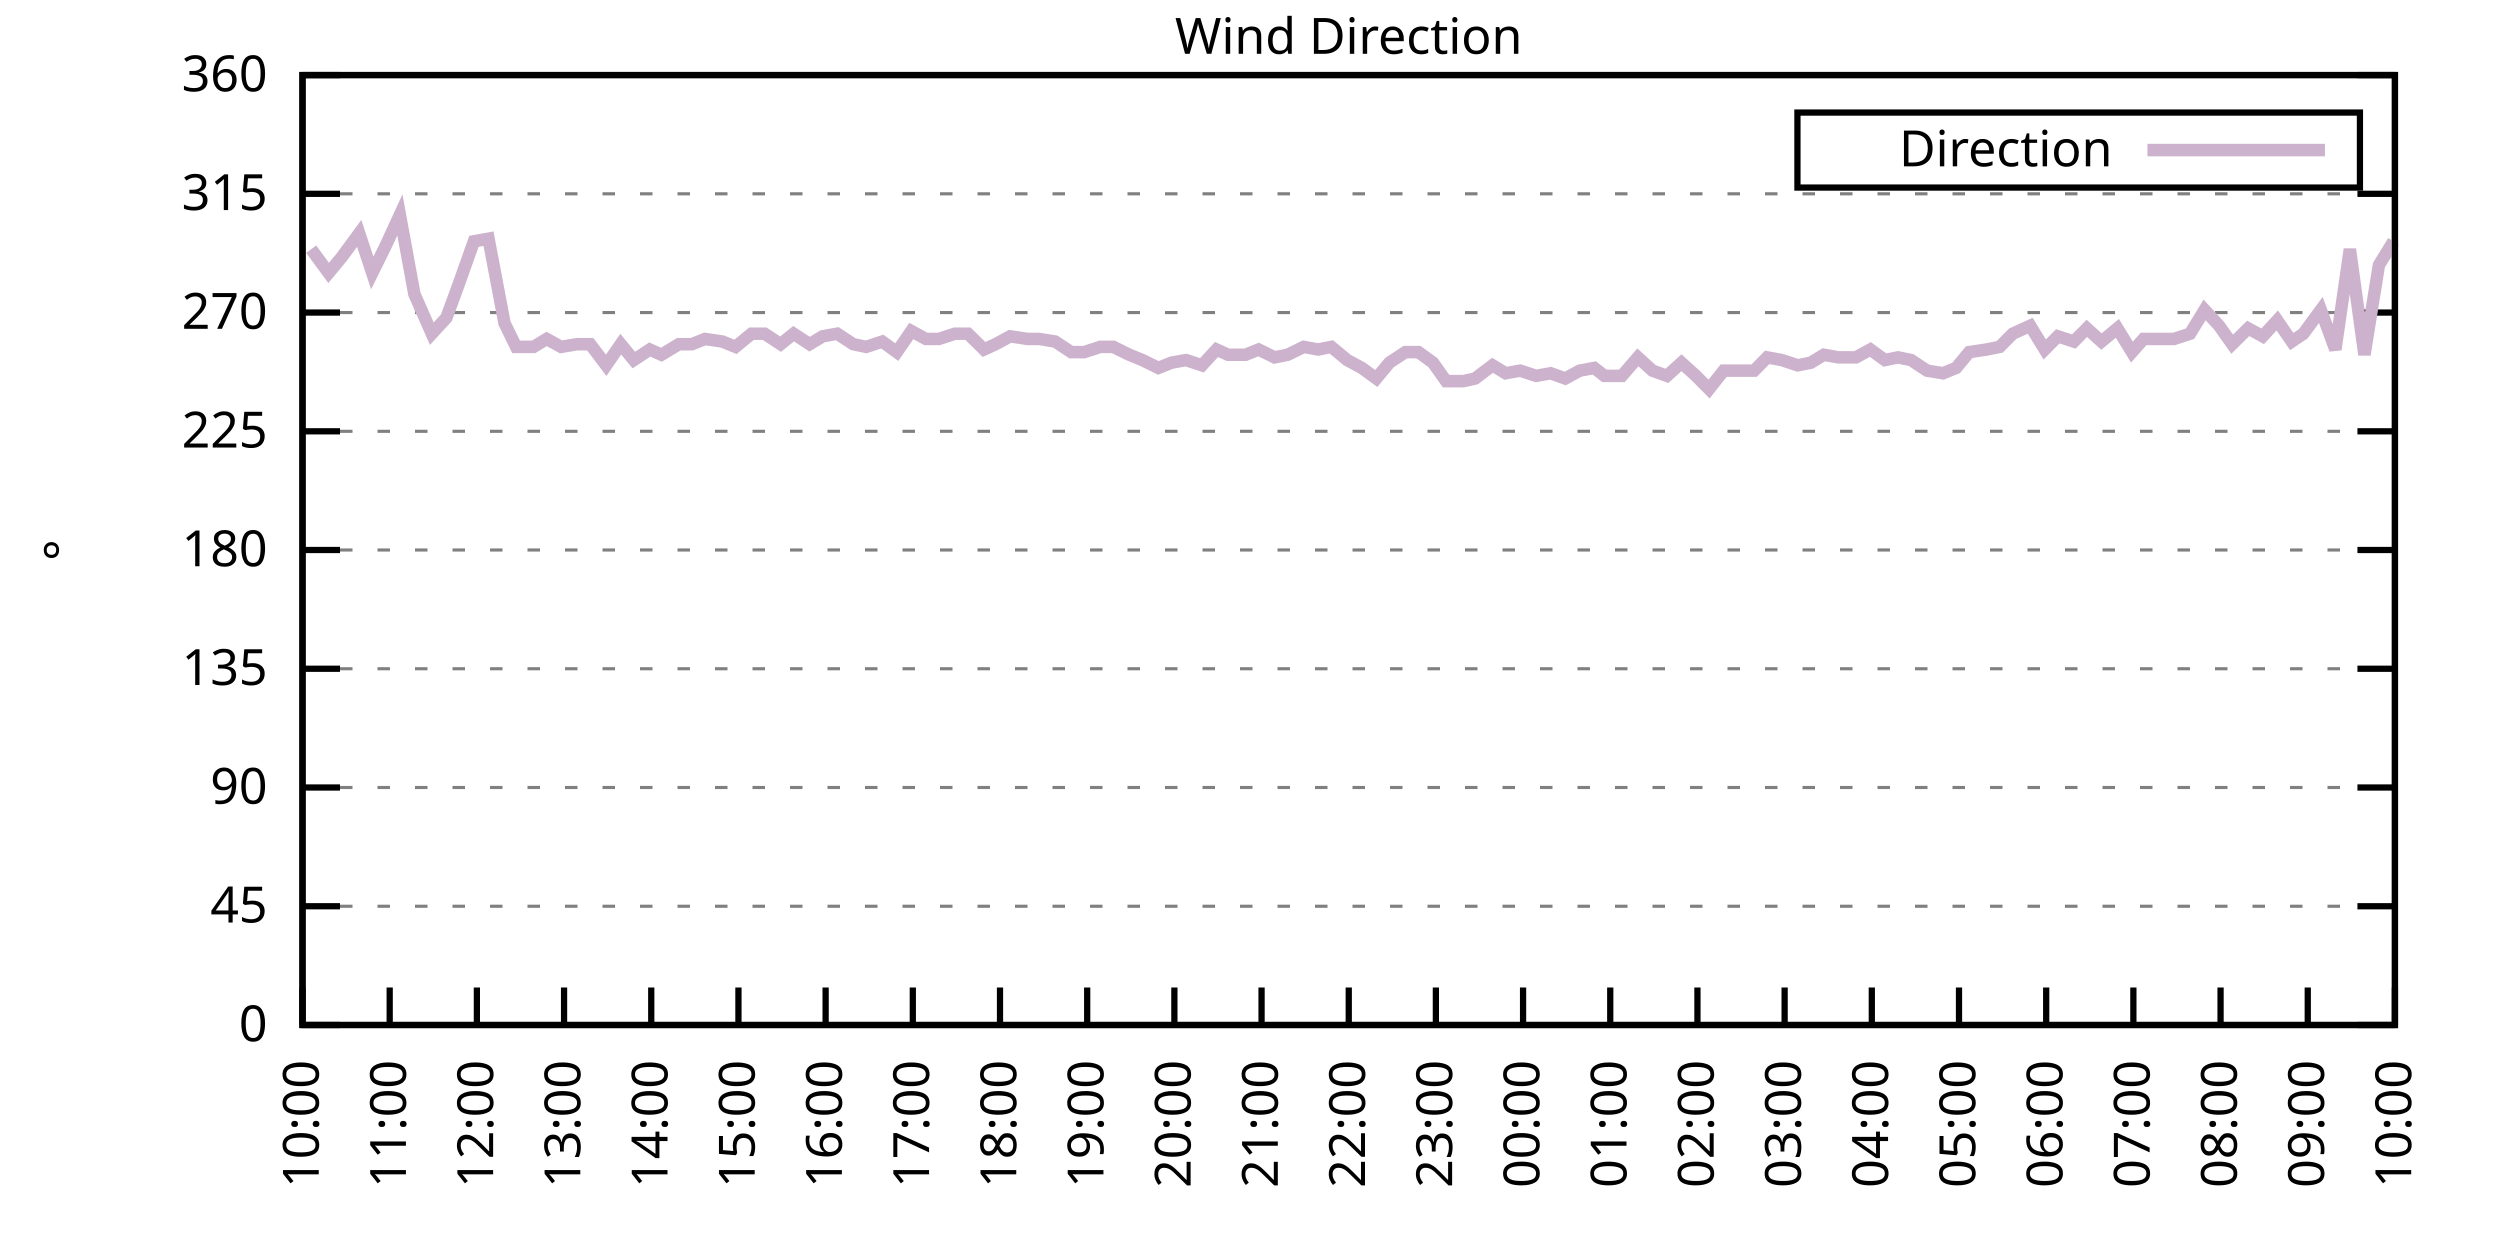
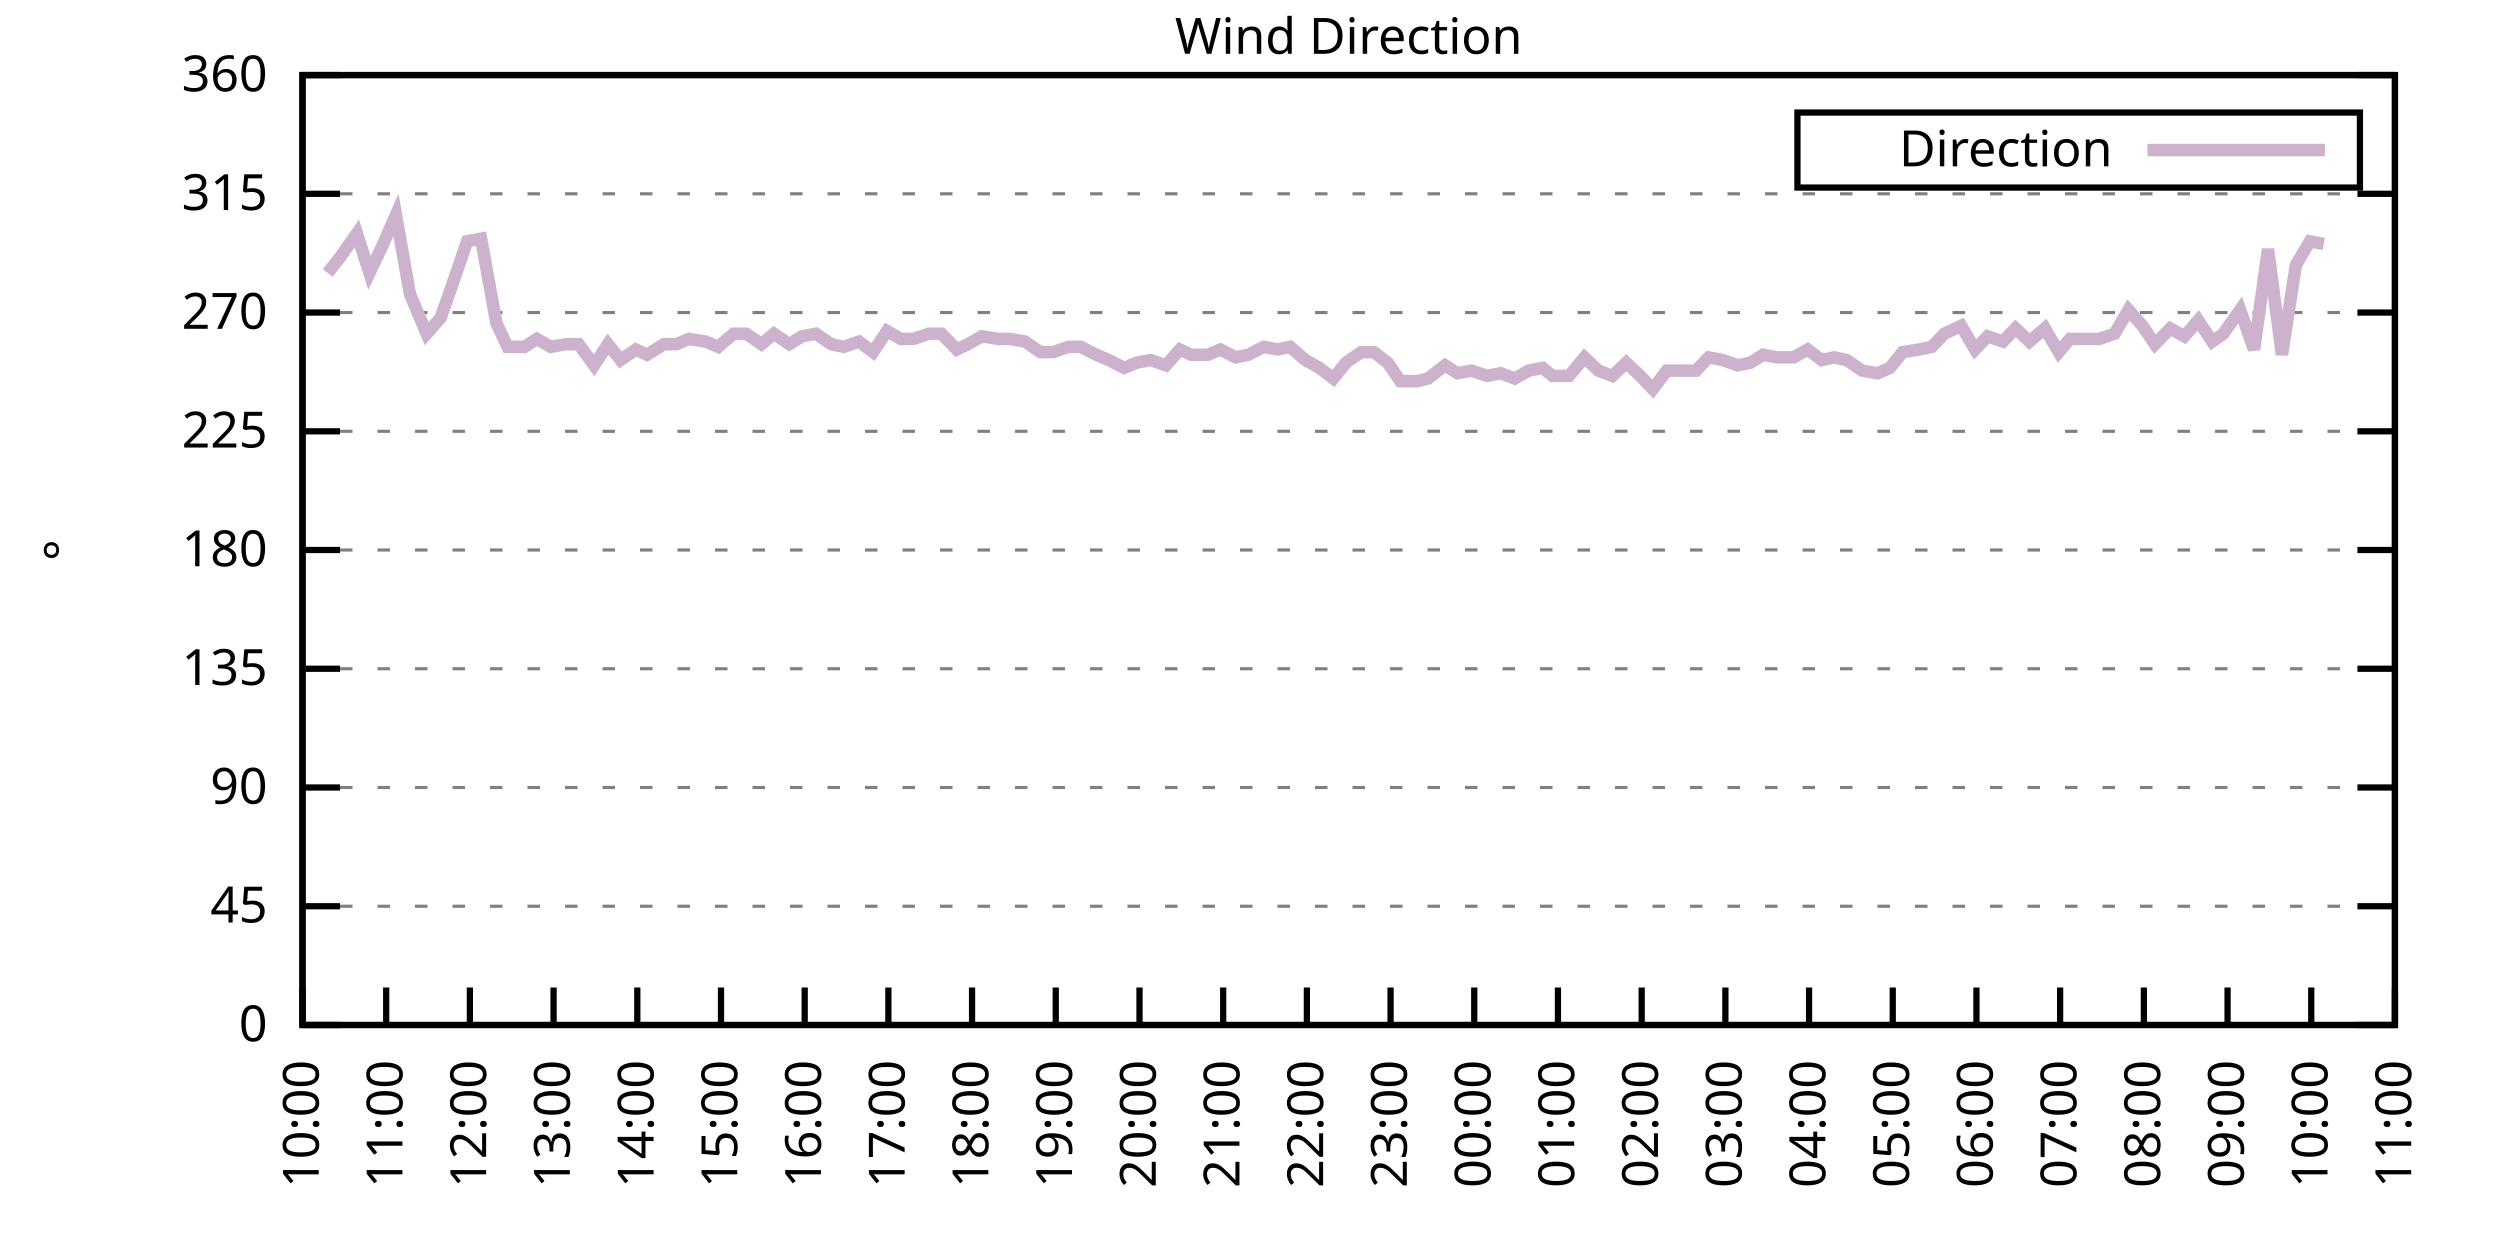
<svg xmlns="http://www.w3.org/2000/svg" xmlns:xlink="http://www.w3.org/1999/xlink" width="400" height="200" viewBox="0 0 400 200">
  <g id="gnuplot_canvas">
    <rect x="0" y="0" width="400" height="200" fill="none" />
    <defs>
      <circle id="gpDot" r="0.5" stroke-width="0.5" stroke="currentColor" />
      <path id="gpPt0" stroke-width="0.333" stroke="currentColor" d="M-1,0 h2 M0,-1 v2" />
      <path id="gpPt1" stroke-width="0.333" stroke="currentColor" d="M-1,-1 L1,1 M1,-1 L-1,1" />
      <path id="gpPt2" stroke-width="0.333" stroke="currentColor" d="M-1,0 L1,0 M0,-1 L0,1 M-1,-1 L1,1 M-1,1 L1,-1" />
      <rect id="gpPt3" stroke-width="0.333" stroke="currentColor" x="-1" y="-1" width="2" height="2" />
      <rect id="gpPt4" stroke-width="0.333" stroke="currentColor" fill="currentColor" x="-1" y="-1" width="2" height="2" />
      <circle id="gpPt5" stroke-width="0.333" stroke="currentColor" cx="0" cy="0" r="1" />
      <use xlink:href="#gpPt5" id="gpPt6" fill="currentColor" stroke="none" />
      <path id="gpPt7" stroke-width="0.333" stroke="currentColor" d="M0,-1.33 L-1.33,0.67 L1.33,0.67 z" />
      <use xlink:href="#gpPt7" id="gpPt8" fill="currentColor" stroke="none" />
      <use xlink:href="#gpPt7" id="gpPt9" stroke="currentColor" transform="rotate(180)" />
      <use xlink:href="#gpPt9" id="gpPt10" fill="currentColor" stroke="none" />
      <use xlink:href="#gpPt3" id="gpPt11" stroke="currentColor" transform="rotate(45)" />
      <use xlink:href="#gpPt11" id="gpPt12" fill="currentColor" stroke="none" />
      <path id="gpPt13" stroke-width="0.333" stroke="currentColor" d="M0,1.330 L1.265,0.411 L0.782,-1.067 L-0.782,-1.076 L-1.265,0.411 z" />
      <use xlink:href="#gpPt13" id="gpPt14" fill="currentColor" stroke="none" />
      <filter id="textbox" filterUnits="objectBoundingBox" x="0" y="0" height="1" width="1">
        <feFlood flood-color="white" flood-opacity="1" result="bgnd" />
        <feComposite in="SourceGraphic" in2="bgnd" operator="atop" />
      </filter>
      <filter id="greybox" filterUnits="objectBoundingBox" x="0" y="0" height="1" width="1">
        <feFlood flood-color="lightgrey" flood-opacity="1" result="grey" />
        <feComposite in="SourceGraphic" in2="grey" operator="atop" />
      </filter>
    </defs>
    <g fill="none" color="white" stroke="currentColor" stroke-width="1.00" stroke-linecap="butt" stroke-linejoin="miter">
</g>
    <g fill="none" color="black" stroke="currentColor" stroke-width="1.00" stroke-linecap="butt" stroke-linejoin="miter">
      <g stroke="none" shape-rendering="crispEdges">
        <polygon fill="rgb(255, 255, 255)" points="48.40,164.00 383.18,164.00 383.18,12.02 48.40,12.02 " />
      </g>
    </g>
    <g fill="none" color="black" stroke="currentColor" stroke-width="1.00" stroke-linecap="butt" stroke-linejoin="miter">
</g>
    <g fill="none" color="black" stroke="black" stroke-width="0.50" stroke-linecap="butt" stroke-linejoin="miter">
</g>
    <g fill="none" color="gray" stroke="currentColor" stroke-width="0.50" stroke-linecap="butt" stroke-linejoin="miter">
      <path stroke="gray" stroke-dasharray="2,4" class="gridline" d="M48.40,164.00 L383.19,164.00  " />
    </g>
    <g fill="none" color="gray" stroke="gray" stroke-width="1.00" stroke-linecap="butt" stroke-linejoin="miter">
</g>
    <g fill="none" color="black" stroke="currentColor" stroke-width="1.00" stroke-linecap="butt" stroke-linejoin="miter">
      <path stroke="black" d="M48.40,164.00 L54.40,164.00 M383.19,164.00 L377.19,164.00  " />
      <g transform="translate(42.80,166.60)" stroke="none" fill="black" font-family="Sans" font-size="8.00" text-anchor="end">
        <text>
          <tspan font-family="Sans"> 0</tspan>
        </text>
      </g>
    </g>
    <g fill="none" color="black" stroke="currentColor" stroke-width="1.00" stroke-linecap="butt" stroke-linejoin="miter">
</g>
    <g fill="none" color="black" stroke="black" stroke-width="0.50" stroke-linecap="butt" stroke-linejoin="miter">
</g>
    <g fill="none" color="gray" stroke="currentColor" stroke-width="0.50" stroke-linecap="butt" stroke-linejoin="miter">
      <path stroke="gray" stroke-dasharray="2,4" class="gridline" d="M48.40,145.00 L383.19,145.00  " />
    </g>
    <g fill="none" color="gray" stroke="gray" stroke-width="1.00" stroke-linecap="butt" stroke-linejoin="miter">
</g>
    <g fill="none" color="black" stroke="currentColor" stroke-width="1.00" stroke-linecap="butt" stroke-linejoin="miter">
      <path stroke="black" d="M48.40,145.00 L54.40,145.00 M383.19,145.00 L377.19,145.00  " />
      <g transform="translate(42.80,147.60)" stroke="none" fill="black" font-family="Sans" font-size="8.00" text-anchor="end">
        <text>
          <tspan font-family="Sans"> 45</tspan>
        </text>
      </g>
    </g>
    <g fill="none" color="black" stroke="currentColor" stroke-width="1.00" stroke-linecap="butt" stroke-linejoin="miter">
</g>
    <g fill="none" color="black" stroke="black" stroke-width="0.50" stroke-linecap="butt" stroke-linejoin="miter">
</g>
    <g fill="none" color="gray" stroke="currentColor" stroke-width="0.50" stroke-linecap="butt" stroke-linejoin="miter">
      <path stroke="gray" stroke-dasharray="2,4" class="gridline" d="M48.40,126.00 L383.19,126.00  " />
    </g>
    <g fill="none" color="gray" stroke="gray" stroke-width="1.00" stroke-linecap="butt" stroke-linejoin="miter">
</g>
    <g fill="none" color="black" stroke="currentColor" stroke-width="1.00" stroke-linecap="butt" stroke-linejoin="miter">
      <path stroke="black" d="M48.40,126.00 L54.40,126.00 M383.19,126.00 L377.19,126.00  " />
      <g transform="translate(42.80,128.60)" stroke="none" fill="black" font-family="Sans" font-size="8.00" text-anchor="end">
        <text>
          <tspan font-family="Sans"> 90</tspan>
        </text>
      </g>
    </g>
    <g fill="none" color="black" stroke="currentColor" stroke-width="1.00" stroke-linecap="butt" stroke-linejoin="miter">
</g>
    <g fill="none" color="black" stroke="black" stroke-width="0.50" stroke-linecap="butt" stroke-linejoin="miter">
</g>
    <g fill="none" color="gray" stroke="currentColor" stroke-width="0.50" stroke-linecap="butt" stroke-linejoin="miter">
      <path stroke="gray" stroke-dasharray="2,4" class="gridline" d="M48.40,107.00 L383.19,107.00  " />
    </g>
    <g fill="none" color="gray" stroke="gray" stroke-width="1.00" stroke-linecap="butt" stroke-linejoin="miter">
</g>
    <g fill="none" color="black" stroke="currentColor" stroke-width="1.00" stroke-linecap="butt" stroke-linejoin="miter">
      <path stroke="black" d="M48.40,107.00 L54.40,107.00 M383.19,107.00 L377.19,107.00  " />
      <g transform="translate(42.80,109.60)" stroke="none" fill="black" font-family="Sans" font-size="8.00" text-anchor="end">
        <text>
          <tspan font-family="Sans"> 135</tspan>
        </text>
      </g>
    </g>
    <g fill="none" color="black" stroke="currentColor" stroke-width="1.00" stroke-linecap="butt" stroke-linejoin="miter">
</g>
    <g fill="none" color="black" stroke="black" stroke-width="0.50" stroke-linecap="butt" stroke-linejoin="miter">
</g>
    <g fill="none" color="gray" stroke="currentColor" stroke-width="0.50" stroke-linecap="butt" stroke-linejoin="miter">
      <path stroke="gray" stroke-dasharray="2,4" class="gridline" d="M48.40,88.00 L383.19,88.00  " />
    </g>
    <g fill="none" color="gray" stroke="gray" stroke-width="1.00" stroke-linecap="butt" stroke-linejoin="miter">
</g>
    <g fill="none" color="black" stroke="currentColor" stroke-width="1.00" stroke-linecap="butt" stroke-linejoin="miter">
      <path stroke="black" d="M48.40,88.00 L54.40,88.00 M383.19,88.00 L377.19,88.00  " />
      <g transform="translate(42.80,90.60)" stroke="none" fill="black" font-family="Sans" font-size="8.00" text-anchor="end">
        <text>
          <tspan font-family="Sans"> 180</tspan>
        </text>
      </g>
    </g>
    <g fill="none" color="black" stroke="currentColor" stroke-width="1.00" stroke-linecap="butt" stroke-linejoin="miter">
</g>
    <g fill="none" color="black" stroke="black" stroke-width="0.50" stroke-linecap="butt" stroke-linejoin="miter">
</g>
    <g fill="none" color="gray" stroke="currentColor" stroke-width="0.50" stroke-linecap="butt" stroke-linejoin="miter">
      <path stroke="gray" stroke-dasharray="2,4" class="gridline" d="M48.40,69.01 L383.19,69.01  " />
    </g>
    <g fill="none" color="gray" stroke="gray" stroke-width="1.00" stroke-linecap="butt" stroke-linejoin="miter">
</g>
    <g fill="none" color="black" stroke="currentColor" stroke-width="1.00" stroke-linecap="butt" stroke-linejoin="miter">
      <path stroke="black" d="M48.40,69.01 L54.40,69.01 M383.19,69.01 L377.19,69.01  " />
      <g transform="translate(42.80,71.61)" stroke="none" fill="black" font-family="Sans" font-size="8.00" text-anchor="end">
        <text>
          <tspan font-family="Sans"> 225</tspan>
        </text>
      </g>
    </g>
    <g fill="none" color="black" stroke="currentColor" stroke-width="1.00" stroke-linecap="butt" stroke-linejoin="miter">
</g>
    <g fill="none" color="black" stroke="black" stroke-width="0.50" stroke-linecap="butt" stroke-linejoin="miter">
</g>
    <g fill="none" color="gray" stroke="currentColor" stroke-width="0.50" stroke-linecap="butt" stroke-linejoin="miter">
      <path stroke="gray" stroke-dasharray="2,4" class="gridline" d="M48.40,50.01 L383.19,50.01  " />
    </g>
    <g fill="none" color="gray" stroke="gray" stroke-width="1.00" stroke-linecap="butt" stroke-linejoin="miter">
</g>
    <g fill="none" color="black" stroke="currentColor" stroke-width="1.00" stroke-linecap="butt" stroke-linejoin="miter">
      <path stroke="black" d="M48.40,50.01 L54.40,50.01 M383.19,50.01 L377.19,50.01  " />
      <g transform="translate(42.80,52.61)" stroke="none" fill="black" font-family="Sans" font-size="8.00" text-anchor="end">
        <text>
          <tspan font-family="Sans"> 270</tspan>
        </text>
      </g>
    </g>
    <g fill="none" color="black" stroke="currentColor" stroke-width="1.00" stroke-linecap="butt" stroke-linejoin="miter">
</g>
    <g fill="none" color="black" stroke="black" stroke-width="0.50" stroke-linecap="butt" stroke-linejoin="miter">
</g>
    <g fill="none" color="gray" stroke="currentColor" stroke-width="0.50" stroke-linecap="butt" stroke-linejoin="miter">
      <path stroke="gray" stroke-dasharray="2,4" class="gridline" d="M48.40,31.01 L383.19,31.01  " />
    </g>
    <g fill="none" color="gray" stroke="gray" stroke-width="1.00" stroke-linecap="butt" stroke-linejoin="miter">
</g>
    <g fill="none" color="black" stroke="currentColor" stroke-width="1.00" stroke-linecap="butt" stroke-linejoin="miter">
      <path stroke="black" d="M48.40,31.01 L54.40,31.01 M383.19,31.01 L377.19,31.01  " />
      <g transform="translate(42.80,33.61)" stroke="none" fill="black" font-family="Sans" font-size="8.00" text-anchor="end">
        <text>
          <tspan font-family="Sans"> 315</tspan>
        </text>
      </g>
    </g>
    <g fill="none" color="black" stroke="currentColor" stroke-width="1.00" stroke-linecap="butt" stroke-linejoin="miter">
</g>
    <g fill="none" color="black" stroke="black" stroke-width="0.50" stroke-linecap="butt" stroke-linejoin="miter">
</g>
    <g fill="none" color="gray" stroke="currentColor" stroke-width="0.50" stroke-linecap="butt" stroke-linejoin="miter">
      <path stroke="gray" stroke-dasharray="2,4" class="gridline" d="M48.40,12.01 L383.19,12.01  " />
    </g>
    <g fill="none" color="gray" stroke="gray" stroke-width="1.00" stroke-linecap="butt" stroke-linejoin="miter">
</g>
    <g fill="none" color="black" stroke="currentColor" stroke-width="1.00" stroke-linecap="butt" stroke-linejoin="miter">
      <path stroke="black" d="M48.40,12.01 L54.40,12.01 M383.19,12.01 L377.19,12.01  " />
      <g transform="translate(42.80,14.61)" stroke="none" fill="black" font-family="Sans" font-size="8.00" text-anchor="end">
        <text>
          <tspan font-family="Sans"> 360</tspan>
        </text>
      </g>
    </g>
    <g fill="none" color="black" stroke="currentColor" stroke-width="1.00" stroke-linecap="butt" stroke-linejoin="miter">
      <path stroke="black" d="M48.40,164.00 L48.40,158.00  " />
      <g transform="translate(51.00,169.60) rotate(270.00)" stroke="none" fill="black" font-family="Sans" font-size="8.00" text-anchor="end">
        <text>
          <tspan font-family="Sans">10:00</tspan>
        </text>
      </g>
    </g>
    <g fill="none" color="black" stroke="currentColor" stroke-width="1.00" stroke-linecap="butt" stroke-linejoin="miter">
-       <path stroke="black" d="M62.35,164.00 L62.35,158.00  " />
-       <g transform="translate(64.95,169.60) rotate(270.00)" stroke="none" fill="black" font-family="Sans" font-size="8.00" text-anchor="end">
+       <path stroke="black" d="M61.79,164.00 L61.79,158.00  " />
+       <g transform="translate(64.39,169.60) rotate(270.00)" stroke="none" fill="black" font-family="Sans" font-size="8.00" text-anchor="end">
        <text>
          <tspan font-family="Sans">11:00</tspan>
        </text>
      </g>
    </g>
    <g fill="none" color="black" stroke="currentColor" stroke-width="1.00" stroke-linecap="butt" stroke-linejoin="miter">
-       <path stroke="black" d="M76.30,164.00 L76.30,158.00  " />
-       <g transform="translate(78.90,169.60) rotate(270.00)" stroke="none" fill="black" font-family="Sans" font-size="8.00" text-anchor="end">
+       <path stroke="black" d="M75.18,164.00 L75.18,158.00  " />
+       <g transform="translate(77.78,169.60) rotate(270.00)" stroke="none" fill="black" font-family="Sans" font-size="8.00" text-anchor="end">
        <text>
          <tspan font-family="Sans">12:00</tspan>
        </text>
      </g>
    </g>
    <g fill="none" color="black" stroke="currentColor" stroke-width="1.00" stroke-linecap="butt" stroke-linejoin="miter">
-       <path stroke="black" d="M90.25,164.00 L90.25,158.00  " />
-       <g transform="translate(92.85,169.60) rotate(270.00)" stroke="none" fill="black" font-family="Sans" font-size="8.00" text-anchor="end">
+       <path stroke="black" d="M88.57,164.00 L88.57,158.00  " />
+       <g transform="translate(91.17,169.60) rotate(270.00)" stroke="none" fill="black" font-family="Sans" font-size="8.00" text-anchor="end">
        <text>
          <tspan font-family="Sans">13:00</tspan>
        </text>
      </g>
    </g>
    <g fill="none" color="black" stroke="currentColor" stroke-width="1.00" stroke-linecap="butt" stroke-linejoin="miter">
-       <path stroke="black" d="M104.20,164.00 L104.20,158.00  " />
-       <g transform="translate(106.80,169.60) rotate(270.00)" stroke="none" fill="black" font-family="Sans" font-size="8.00" text-anchor="end">
+       <path stroke="black" d="M101.97,164.00 L101.97,158.00  " />
+       <g transform="translate(104.57,169.60) rotate(270.00)" stroke="none" fill="black" font-family="Sans" font-size="8.00" text-anchor="end">
        <text>
          <tspan font-family="Sans">14:00</tspan>
        </text>
      </g>
    </g>
    <g fill="none" color="black" stroke="currentColor" stroke-width="1.00" stroke-linecap="butt" stroke-linejoin="miter">
-       <path stroke="black" d="M118.15,164.00 L118.15,158.00  " />
-       <g transform="translate(120.75,169.60) rotate(270.00)" stroke="none" fill="black" font-family="Sans" font-size="8.00" text-anchor="end">
+       <path stroke="black" d="M115.36,164.00 L115.36,158.00  " />
+       <g transform="translate(117.96,169.60) rotate(270.00)" stroke="none" fill="black" font-family="Sans" font-size="8.00" text-anchor="end">
        <text>
          <tspan font-family="Sans">15:00</tspan>
        </text>
      </g>
    </g>
    <g fill="none" color="black" stroke="currentColor" stroke-width="1.00" stroke-linecap="butt" stroke-linejoin="miter">
-       <path stroke="black" d="M132.10,164.00 L132.10,158.00  " />
-       <g transform="translate(134.70,169.60) rotate(270.00)" stroke="none" fill="black" font-family="Sans" font-size="8.00" text-anchor="end">
+       <path stroke="black" d="M128.75,164.00 L128.75,158.00  " />
+       <g transform="translate(131.35,169.60) rotate(270.00)" stroke="none" fill="black" font-family="Sans" font-size="8.00" text-anchor="end">
        <text>
          <tspan font-family="Sans">16:00</tspan>
        </text>
      </g>
    </g>
    <g fill="none" color="black" stroke="currentColor" stroke-width="1.00" stroke-linecap="butt" stroke-linejoin="miter">
-       <path stroke="black" d="M146.05,164.00 L146.05,158.00  " />
-       <g transform="translate(148.65,169.60) rotate(270.00)" stroke="none" fill="black" font-family="Sans" font-size="8.00" text-anchor="end">
+       <path stroke="black" d="M142.14,164.00 L142.14,158.00  " />
+       <g transform="translate(144.74,169.60) rotate(270.00)" stroke="none" fill="black" font-family="Sans" font-size="8.00" text-anchor="end">
        <text>
          <tspan font-family="Sans">17:00</tspan>
        </text>
      </g>
    </g>
    <g fill="none" color="black" stroke="currentColor" stroke-width="1.00" stroke-linecap="butt" stroke-linejoin="miter">
-       <path stroke="black" d="M160.00,164.00 L160.00,158.00  " />
-       <g transform="translate(162.60,169.60) rotate(270.00)" stroke="none" fill="black" font-family="Sans" font-size="8.00" text-anchor="end">
+       <path stroke="black" d="M155.53,164.00 L155.53,158.00  " />
+       <g transform="translate(158.13,169.60) rotate(270.00)" stroke="none" fill="black" font-family="Sans" font-size="8.00" text-anchor="end">
        <text>
          <tspan font-family="Sans">18:00</tspan>
        </text>
      </g>
    </g>
    <g fill="none" color="black" stroke="currentColor" stroke-width="1.00" stroke-linecap="butt" stroke-linejoin="miter">
-       <path stroke="black" d="M173.95,164.00 L173.95,158.00  " />
-       <g transform="translate(176.55,169.60) rotate(270.00)" stroke="none" fill="black" font-family="Sans" font-size="8.00" text-anchor="end">
+       <path stroke="black" d="M168.92,164.00 L168.92,158.00  " />
+       <g transform="translate(171.52,169.60) rotate(270.00)" stroke="none" fill="black" font-family="Sans" font-size="8.00" text-anchor="end">
        <text>
          <tspan font-family="Sans">19:00</tspan>
        </text>
      </g>
    </g>
    <g fill="none" color="black" stroke="currentColor" stroke-width="1.00" stroke-linecap="butt" stroke-linejoin="miter">
-       <path stroke="black" d="M187.90,164.00 L187.90,158.00  " />
-       <g transform="translate(190.50,169.60) rotate(270.00)" stroke="none" fill="black" font-family="Sans" font-size="8.00" text-anchor="end">
+       <path stroke="black" d="M182.32,164.00 L182.32,158.00  " />
+       <g transform="translate(184.92,169.60) rotate(270.00)" stroke="none" fill="black" font-family="Sans" font-size="8.00" text-anchor="end">
        <text>
          <tspan font-family="Sans">20:00</tspan>
        </text>
      </g>
    </g>
    <g fill="none" color="black" stroke="currentColor" stroke-width="1.00" stroke-linecap="butt" stroke-linejoin="miter">
-       <path stroke="black" d="M201.85,164.00 L201.85,158.00  " />
-       <g transform="translate(204.45,169.60) rotate(270.00)" stroke="none" fill="black" font-family="Sans" font-size="8.00" text-anchor="end">
+       <path stroke="black" d="M195.71,164.00 L195.71,158.00  " />
+       <g transform="translate(198.31,169.60) rotate(270.00)" stroke="none" fill="black" font-family="Sans" font-size="8.00" text-anchor="end">
        <text>
          <tspan font-family="Sans">21:00</tspan>
        </text>
      </g>
    </g>
    <g fill="none" color="black" stroke="currentColor" stroke-width="1.00" stroke-linecap="butt" stroke-linejoin="miter">
-       <path stroke="black" d="M215.80,164.00 L215.80,158.00  " />
-       <g transform="translate(218.40,169.60) rotate(270.00)" stroke="none" fill="black" font-family="Sans" font-size="8.00" text-anchor="end">
+       <path stroke="black" d="M209.10,164.00 L209.10,158.00  " />
+       <g transform="translate(211.70,169.60) rotate(270.00)" stroke="none" fill="black" font-family="Sans" font-size="8.00" text-anchor="end">
        <text>
          <tspan font-family="Sans">22:00</tspan>
        </text>
      </g>
    </g>
    <g fill="none" color="black" stroke="currentColor" stroke-width="1.00" stroke-linecap="butt" stroke-linejoin="miter">
-       <path stroke="black" d="M229.74,164.00 L229.74,158.00  " />
-       <g transform="translate(232.34,169.60) rotate(270.00)" stroke="none" fill="black" font-family="Sans" font-size="8.00" text-anchor="end">
+       <path stroke="black" d="M222.49,164.00 L222.49,158.00  " />
+       <g transform="translate(225.09,169.60) rotate(270.00)" stroke="none" fill="black" font-family="Sans" font-size="8.00" text-anchor="end">
        <text>
          <tspan font-family="Sans">23:00</tspan>
        </text>
      </g>
    </g>
    <g fill="none" color="black" stroke="currentColor" stroke-width="1.00" stroke-linecap="butt" stroke-linejoin="miter">
-       <path stroke="black" d="M243.69,164.00 L243.69,158.00  " />
-       <g transform="translate(246.29,169.60) rotate(270.00)" stroke="none" fill="black" font-family="Sans" font-size="8.00" text-anchor="end">
+       <path stroke="black" d="M235.88,164.00 L235.88,158.00  " />
+       <g transform="translate(238.48,169.60) rotate(270.00)" stroke="none" fill="black" font-family="Sans" font-size="8.00" text-anchor="end">
        <text>
          <tspan font-family="Sans">00:00</tspan>
        </text>
      </g>
    </g>
    <g fill="none" color="black" stroke="currentColor" stroke-width="1.00" stroke-linecap="butt" stroke-linejoin="miter">
-       <path stroke="black" d="M257.64,164.00 L257.64,158.00  " />
-       <g transform="translate(260.24,169.60) rotate(270.00)" stroke="none" fill="black" font-family="Sans" font-size="8.00" text-anchor="end">
+       <path stroke="black" d="M249.27,164.00 L249.27,158.00  " />
+       <g transform="translate(251.87,169.60) rotate(270.00)" stroke="none" fill="black" font-family="Sans" font-size="8.00" text-anchor="end">
        <text>
          <tspan font-family="Sans">01:00</tspan>
        </text>
      </g>
    </g>
    <g fill="none" color="black" stroke="currentColor" stroke-width="1.00" stroke-linecap="butt" stroke-linejoin="miter">
-       <path stroke="black" d="M271.59,164.00 L271.59,158.00  " />
-       <g transform="translate(274.19,169.60) rotate(270.00)" stroke="none" fill="black" font-family="Sans" font-size="8.00" text-anchor="end">
+       <path stroke="black" d="M262.67,164.00 L262.67,158.00  " />
+       <g transform="translate(265.27,169.60) rotate(270.00)" stroke="none" fill="black" font-family="Sans" font-size="8.00" text-anchor="end">
        <text>
          <tspan font-family="Sans">02:00</tspan>
        </text>
      </g>
    </g>
    <g fill="none" color="black" stroke="currentColor" stroke-width="1.00" stroke-linecap="butt" stroke-linejoin="miter">
-       <path stroke="black" d="M285.54,164.00 L285.54,158.00  " />
-       <g transform="translate(288.14,169.60) rotate(270.00)" stroke="none" fill="black" font-family="Sans" font-size="8.00" text-anchor="end">
+       <path stroke="black" d="M276.06,164.00 L276.06,158.00  " />
+       <g transform="translate(278.66,169.60) rotate(270.00)" stroke="none" fill="black" font-family="Sans" font-size="8.00" text-anchor="end">
        <text>
          <tspan font-family="Sans">03:00</tspan>
        </text>
      </g>
    </g>
    <g fill="none" color="black" stroke="currentColor" stroke-width="1.00" stroke-linecap="butt" stroke-linejoin="miter">
-       <path stroke="black" d="M299.49,164.00 L299.49,158.00  " />
-       <g transform="translate(302.09,169.60) rotate(270.00)" stroke="none" fill="black" font-family="Sans" font-size="8.00" text-anchor="end">
+       <path stroke="black" d="M289.45,164.00 L289.45,158.00  " />
+       <g transform="translate(292.05,169.60) rotate(270.00)" stroke="none" fill="black" font-family="Sans" font-size="8.00" text-anchor="end">
        <text>
          <tspan font-family="Sans">04:00</tspan>
        </text>
      </g>
    </g>
    <g fill="none" color="black" stroke="currentColor" stroke-width="1.00" stroke-linecap="butt" stroke-linejoin="miter">
-       <path stroke="black" d="M313.44,164.00 L313.44,158.00  " />
-       <g transform="translate(316.04,169.60) rotate(270.00)" stroke="none" fill="black" font-family="Sans" font-size="8.00" text-anchor="end">
+       <path stroke="black" d="M302.84,164.00 L302.84,158.00  " />
+       <g transform="translate(305.44,169.60) rotate(270.00)" stroke="none" fill="black" font-family="Sans" font-size="8.00" text-anchor="end">
        <text>
          <tspan font-family="Sans">05:00</tspan>
        </text>
      </g>
    </g>
    <g fill="none" color="black" stroke="currentColor" stroke-width="1.00" stroke-linecap="butt" stroke-linejoin="miter">
-       <path stroke="black" d="M327.39,164.00 L327.39,158.00  " />
-       <g transform="translate(329.99,169.60) rotate(270.00)" stroke="none" fill="black" font-family="Sans" font-size="8.00" text-anchor="end">
+       <path stroke="black" d="M316.23,164.00 L316.23,158.00  " />
+       <g transform="translate(318.83,169.60) rotate(270.00)" stroke="none" fill="black" font-family="Sans" font-size="8.00" text-anchor="end">
        <text>
          <tspan font-family="Sans">06:00</tspan>
        </text>
      </g>
    </g>
    <g fill="none" color="black" stroke="currentColor" stroke-width="1.00" stroke-linecap="butt" stroke-linejoin="miter">
-       <path stroke="black" d="M341.34,164.00 L341.34,158.00  " />
-       <g transform="translate(343.94,169.60) rotate(270.00)" stroke="none" fill="black" font-family="Sans" font-size="8.00" text-anchor="end">
+       <path stroke="black" d="M329.62,164.00 L329.62,158.00  " />
+       <g transform="translate(332.22,169.60) rotate(270.00)" stroke="none" fill="black" font-family="Sans" font-size="8.00" text-anchor="end">
        <text>
          <tspan font-family="Sans">07:00</tspan>
        </text>
      </g>
    </g>
    <g fill="none" color="black" stroke="currentColor" stroke-width="1.00" stroke-linecap="butt" stroke-linejoin="miter">
-       <path stroke="black" d="M355.29,164.00 L355.29,158.00  " />
-       <g transform="translate(357.89,169.60) rotate(270.00)" stroke="none" fill="black" font-family="Sans" font-size="8.00" text-anchor="end">
+       <path stroke="black" d="M343.02,164.00 L343.02,158.00  " />
+       <g transform="translate(345.62,169.60) rotate(270.00)" stroke="none" fill="black" font-family="Sans" font-size="8.00" text-anchor="end">
        <text>
          <tspan font-family="Sans">08:00</tspan>
        </text>
      </g>
    </g>
    <g fill="none" color="black" stroke="currentColor" stroke-width="1.00" stroke-linecap="butt" stroke-linejoin="miter">
-       <path stroke="black" d="M369.24,164.00 L369.24,158.00  " />
-       <g transform="translate(371.84,169.60) rotate(270.00)" stroke="none" fill="black" font-family="Sans" font-size="8.00" text-anchor="end">
+       <path stroke="black" d="M356.41,164.00 L356.41,158.00  " />
+       <g transform="translate(359.01,169.60) rotate(270.00)" stroke="none" fill="black" font-family="Sans" font-size="8.00" text-anchor="end">
        <text>
          <tspan font-family="Sans">09:00</tspan>
+         </text>
+       </g>
+     </g>
+     <g fill="none" color="black" stroke="currentColor" stroke-width="1.00" stroke-linecap="butt" stroke-linejoin="miter">
+       <path stroke="black" d="M369.80,164.00 L369.80,158.00  " />
+       <g transform="translate(372.40,169.60) rotate(270.00)" stroke="none" fill="black" font-family="Sans" font-size="8.00" text-anchor="end">
+         <text>
+           <tspan font-family="Sans">10:00</tspan>
        </text>
      </g>
    </g>
    <g fill="none" color="black" stroke="currentColor" stroke-width="1.00" stroke-linecap="butt" stroke-linejoin="miter">
      <path stroke="black" d="M383.19,164.00 L383.19,158.00  " />
      <g transform="translate(385.79,169.60) rotate(270.00)" stroke="none" fill="black" font-family="Sans" font-size="8.00" text-anchor="end">
        <text>
-           <tspan font-family="Sans">10:00</tspan>
+           <tspan font-family="Sans">11:00</tspan>
        </text>
      </g>
    </g>
    <g fill="none" color="black" stroke="currentColor" stroke-width="1.00" stroke-linecap="butt" stroke-linejoin="miter">
</g>
    <g fill="none" color="black" stroke="currentColor" stroke-width="1.00" stroke-linecap="butt" stroke-linejoin="miter">
      <path stroke="black" d="M48.40,12.01 L48.40,164.00 L383.19,164.00 L383.19,12.01 L48.40,12.01 Z  " />
    </g>
    <g fill="none" color="black" stroke="currentColor" stroke-width="1.00" stroke-linecap="butt" stroke-linejoin="miter">
</g>
    <g fill="none" color="black" stroke="currentColor" stroke-width="1.00" stroke-linecap="butt" stroke-linejoin="miter">
      <path stroke="black" d="M287.59,30.01 L287.59,18.01 L377.59,18.01 L377.59,30.01 L287.59,30.01 Z  " />
    </g>
    <g id="Wind_direction_plot_1">
      <g fill="none" color="white" stroke="black" stroke-width="2.00" stroke-linecap="butt" stroke-linejoin="miter">
</g>
      <g fill="none" color="black" stroke="currentColor" stroke-width="2.00" stroke-linecap="butt" stroke-linejoin="miter">
        <g transform="translate(337.99,26.61)" stroke="none" fill="black" font-family="Sans" font-size="8.00" text-anchor="end">
          <text>
            <tspan font-family="Sans">Direction</tspan>
          </text>
        </g>
      </g>
      <g fill="none" color="black" stroke="currentColor" stroke-width="2.00" stroke-linecap="butt" stroke-linejoin="miter">
-         <path stroke="rgb(204, 178, 204)" d="M343.59,24.01 L371.99,24.01 M49.79,39.87 L52.58,43.67 L54.68,41.14 L57.47,37.34 L59.56,43.67 L61.65,39.45   L63.98,34.39 L66.30,47.05 L69.09,53.39 L71.42,50.85 L73.28,45.79 L75.83,38.61 L78.16,38.19 L80.72,51.70   L82.58,55.50 L85.37,55.50 L87.46,54.23 L89.78,55.50 L92.34,55.07 L94.43,55.07 L96.99,58.45 L99.32,55.07   L101.41,57.61 L103.97,55.92 L105.83,56.76 L108.62,55.07 L110.71,55.07 L112.80,54.23 L115.59,54.65 L117.68,55.50   L120.24,53.39 L122.33,53.39 L124.89,55.07 L126.98,53.39 L129.54,55.07 L131.63,53.81 L133.96,53.39 L136.51,55.07   L138.61,55.50 L141.16,54.65 L143.49,56.34 L145.81,52.96 L148.14,54.23 L150.23,54.23 L152.79,53.39 L154.88,53.39   L157.44,55.92 L159.30,55.07 L161.62,53.81 L164.41,54.23 L166.27,54.23 L168.83,54.65 L171.39,56.34 L173.48,56.34   L176.04,55.50 L178.13,55.50 L180.69,56.76 L182.78,57.61 L185.34,58.87 L187.43,58.03 L189.76,57.61 L192.31,58.45   L194.64,55.92 L196.50,56.76 L199.29,56.76 L201.38,55.92 L203.94,57.18 L206.03,56.76 L208.59,55.50 L210.91,55.92   L213.01,55.50 L215.56,57.61 L217.89,58.87 L220.21,60.56 L222.30,58.03 L224.86,56.34 L226.95,56.34 L229.28,58.03   L231.37,60.98 L234.16,60.98 L236.02,60.56 L238.81,58.45 L240.90,59.72 L243.23,59.30 L245.79,60.14 L248.11,59.72   L250.44,60.56 L252.76,59.30 L255.09,58.87 L256.71,60.14 L259.50,60.14 L262.06,57.18 L264.39,59.30 L266.71,60.14   L269.04,58.03 L271.36,60.14 L273.45,62.25 L275.78,59.30 L278.34,59.30 L280.66,59.30 L282.75,57.18 L285.08,57.61   L287.64,58.45 L289.73,58.03 L291.82,56.76 L294.15,57.18 L296.94,57.18 L299.26,55.92 L301.58,57.61 L303.68,57.18   L305.77,57.61 L308.33,59.30 L310.88,59.72 L312.98,58.87 L315.07,56.34 L317.86,55.92 L319.95,55.50 L322.04,53.39   L324.83,52.12 L327.16,55.92 L329.25,53.81 L331.81,54.65 L333.90,52.54 L336.23,54.65 L338.78,52.54 L341.11,56.34   L342.97,54.23 L345.53,54.23 L347.85,54.23 L350.41,53.39 L352.73,49.59 L355.06,52.12 L357.15,55.07 L359.71,52.54   L362.03,53.81 L364.36,51.27 L366.68,54.65 L368.54,53.39 L371.33,49.59 L373.66,55.92 L375.98,39.87 L378.31,56.76   L380.63,42.41 L382.96,38.61  " />
+         <path stroke="rgb(204, 178, 204)" d="M343.59,24.01 L371.99,24.01 M52.42,43.67 L54.43,41.14 L57.10,37.34 L59.11,43.67 L61.12,39.45 L63.35,34.39   L65.59,47.05 L68.26,53.39 L70.50,50.85 L72.28,45.79 L74.74,38.61 L76.97,38.19 L79.42,51.70 L81.21,55.50   L83.89,55.50 L85.90,54.23 L88.13,55.50 L90.58,55.07 L92.59,55.07 L95.05,58.45 L97.28,55.07 L99.29,57.61   L101.74,55.92 L103.53,56.76 L106.21,55.07 L108.22,55.07 L110.22,54.23 L112.90,54.65 L114.91,55.50 L117.37,53.39   L119.38,53.39 L121.83,55.07 L123.84,53.39 L126.29,55.07 L128.30,53.81 L130.54,53.39 L132.99,55.07 L135.00,55.50   L137.45,54.65 L139.69,56.34 L141.92,52.96 L144.15,54.23 L146.16,54.23 L148.61,53.39 L150.62,53.39 L153.08,55.92   L154.86,55.07 L157.10,53.81 L159.77,54.23 L161.56,54.23 L164.01,54.65 L166.47,56.34 L168.48,56.34 L170.93,55.50   L172.94,55.50 L175.40,56.76 L177.41,57.61 L179.86,58.87 L181.87,58.03 L184.10,57.61 L186.56,58.45 L188.79,55.92   L190.57,56.76 L193.25,56.76 L195.26,55.92 L197.72,57.18 L199.73,56.76 L202.18,55.50 L204.41,55.92 L206.42,55.50   L208.88,57.61 L211.11,58.87 L213.34,60.56 L215.35,58.03 L217.80,56.34 L219.81,56.34 L222.04,58.03 L224.05,60.98   L226.73,60.98 L228.52,60.56 L231.20,58.45 L233.20,59.72 L235.44,59.30 L237.89,60.14 L240.12,59.72 L242.36,60.56   L244.59,59.30 L246.82,58.87 L248.38,60.14 L251.06,60.14 L253.51,57.18 L255.75,59.30 L257.98,60.14 L260.21,58.03   L262.44,60.14 L264.45,62.25 L266.68,59.30 L269.14,59.30 L271.37,59.30 L273.38,57.18 L275.61,57.61 L278.07,58.45   L280.07,58.03 L282.08,56.76 L284.32,57.18 L286.99,57.18 L289.23,55.92 L291.46,57.61 L293.47,57.18 L295.48,57.61   L297.93,59.30 L300.39,59.72 L302.39,58.87 L304.40,56.34 L307.08,55.92 L309.09,55.50 L311.10,53.39 L313.78,52.12   L316.01,55.92 L318.02,53.81 L320.47,54.65 L322.48,52.54 L324.71,54.65 L327.17,52.54 L329.40,56.34 L331.19,54.23   L333.64,54.23 L335.87,54.23 L338.33,53.39 L340.56,49.59 L342.79,52.12 L344.80,55.07 L347.26,52.54 L349.49,53.81   L351.72,51.27 L353.95,54.65 L355.74,53.39 L358.42,49.59 L360.65,55.92 L362.88,39.87 L365.11,56.76 L367.34,42.41   L369.58,38.61 L371.81,39.03  " />
      </g>
    </g>
    <g fill="none" color="black" stroke="currentColor" stroke-width="2.00" stroke-linecap="butt" stroke-linejoin="miter">
</g>
    <g fill="none" color="black" stroke="black" stroke-width="1.00" stroke-linecap="butt" stroke-linejoin="miter">
</g>
    <g fill="none" color="black" stroke="currentColor" stroke-width="1.00" stroke-linecap="butt" stroke-linejoin="miter">
      <path stroke="black" d="M48.40,12.01 L48.40,164.00 L383.19,164.00 L383.19,12.01 L48.40,12.01 Z  " />
      <g transform="translate(12.80,88.01) rotate(270.00)" stroke="none" fill="black" font-family="Sans" font-size="8.00" text-anchor="middle">
        <text>
          <tspan font-family="Sans">°</tspan>
        </text>
      </g>
    </g>
    <g fill="none" color="black" stroke="currentColor" stroke-width="1.00" stroke-linecap="butt" stroke-linejoin="miter">
</g>
    <g fill="none" color="black" stroke="currentColor" stroke-width="1.00" stroke-linecap="butt" stroke-linejoin="miter">
      <g transform="translate(215.79,8.61)" stroke="none" fill="black" font-family="Sans" font-size="8.00" text-anchor="middle">
        <text>
          <tspan font-family="Sans">Wind Direction</tspan>
        </text>
      </g>
    </g>
    <g fill="none" color="black" stroke="currentColor" stroke-width="1.00" stroke-linecap="butt" stroke-linejoin="miter">
</g>
  </g>
</svg>
